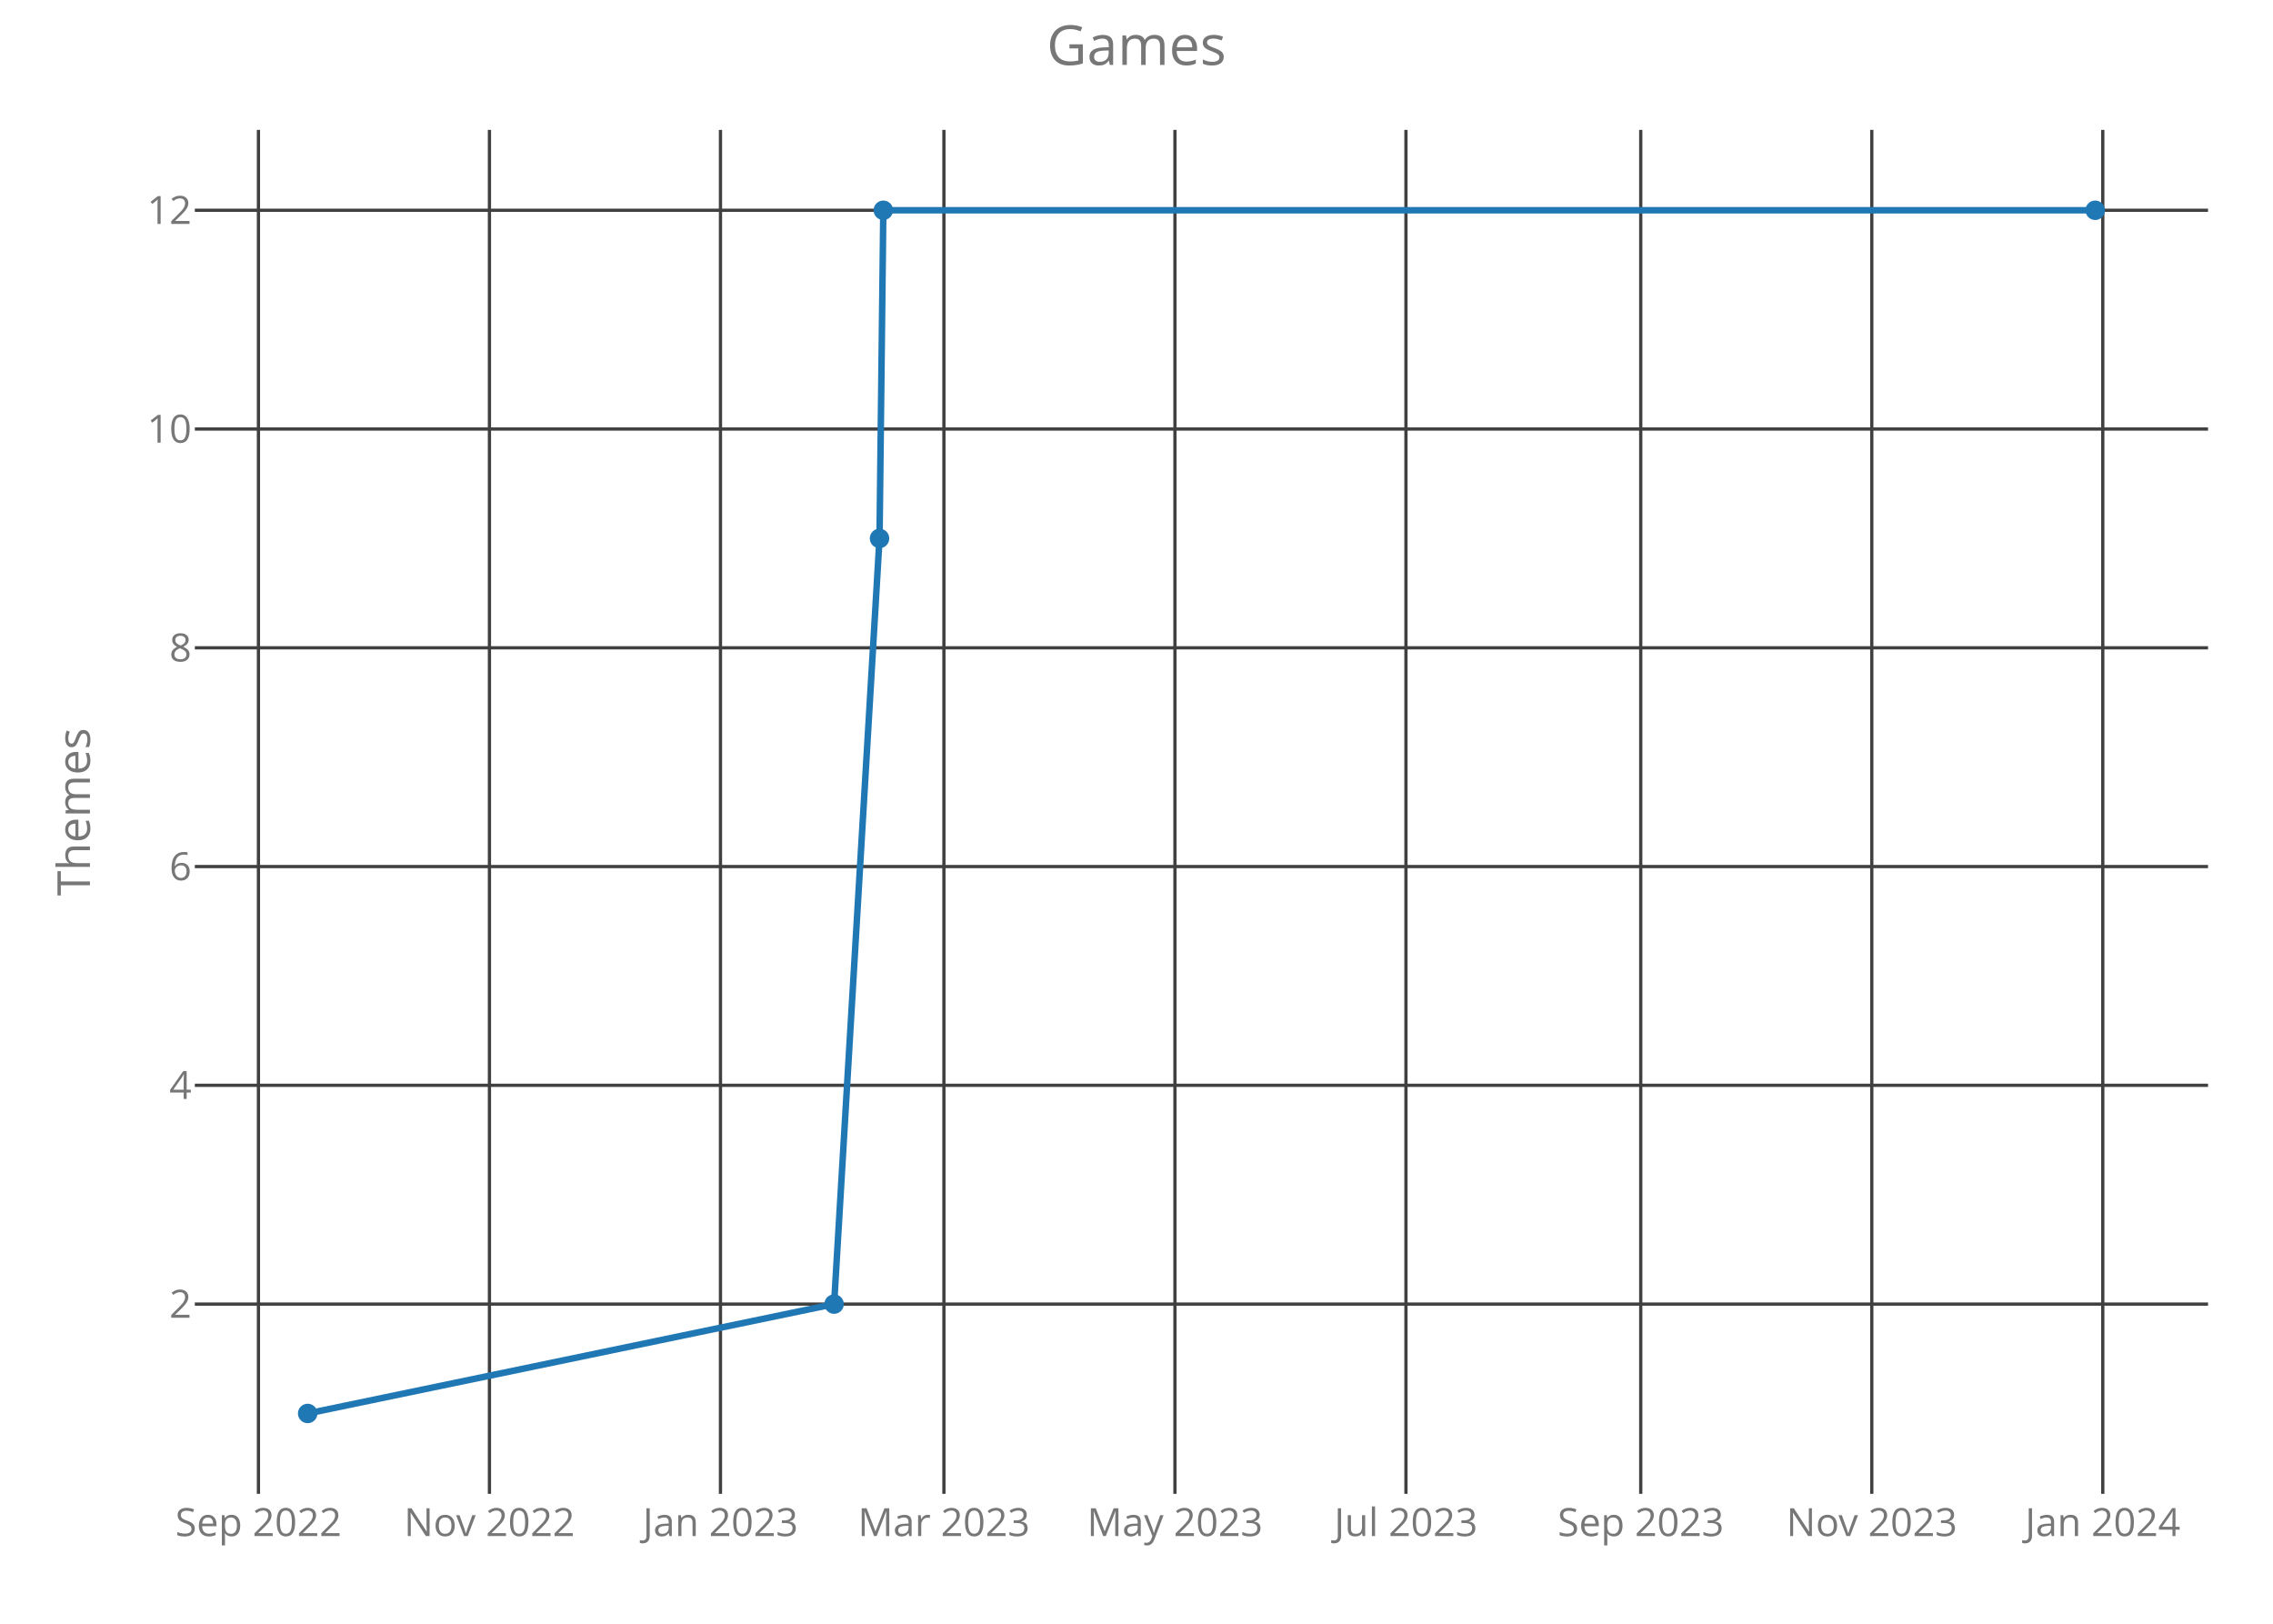
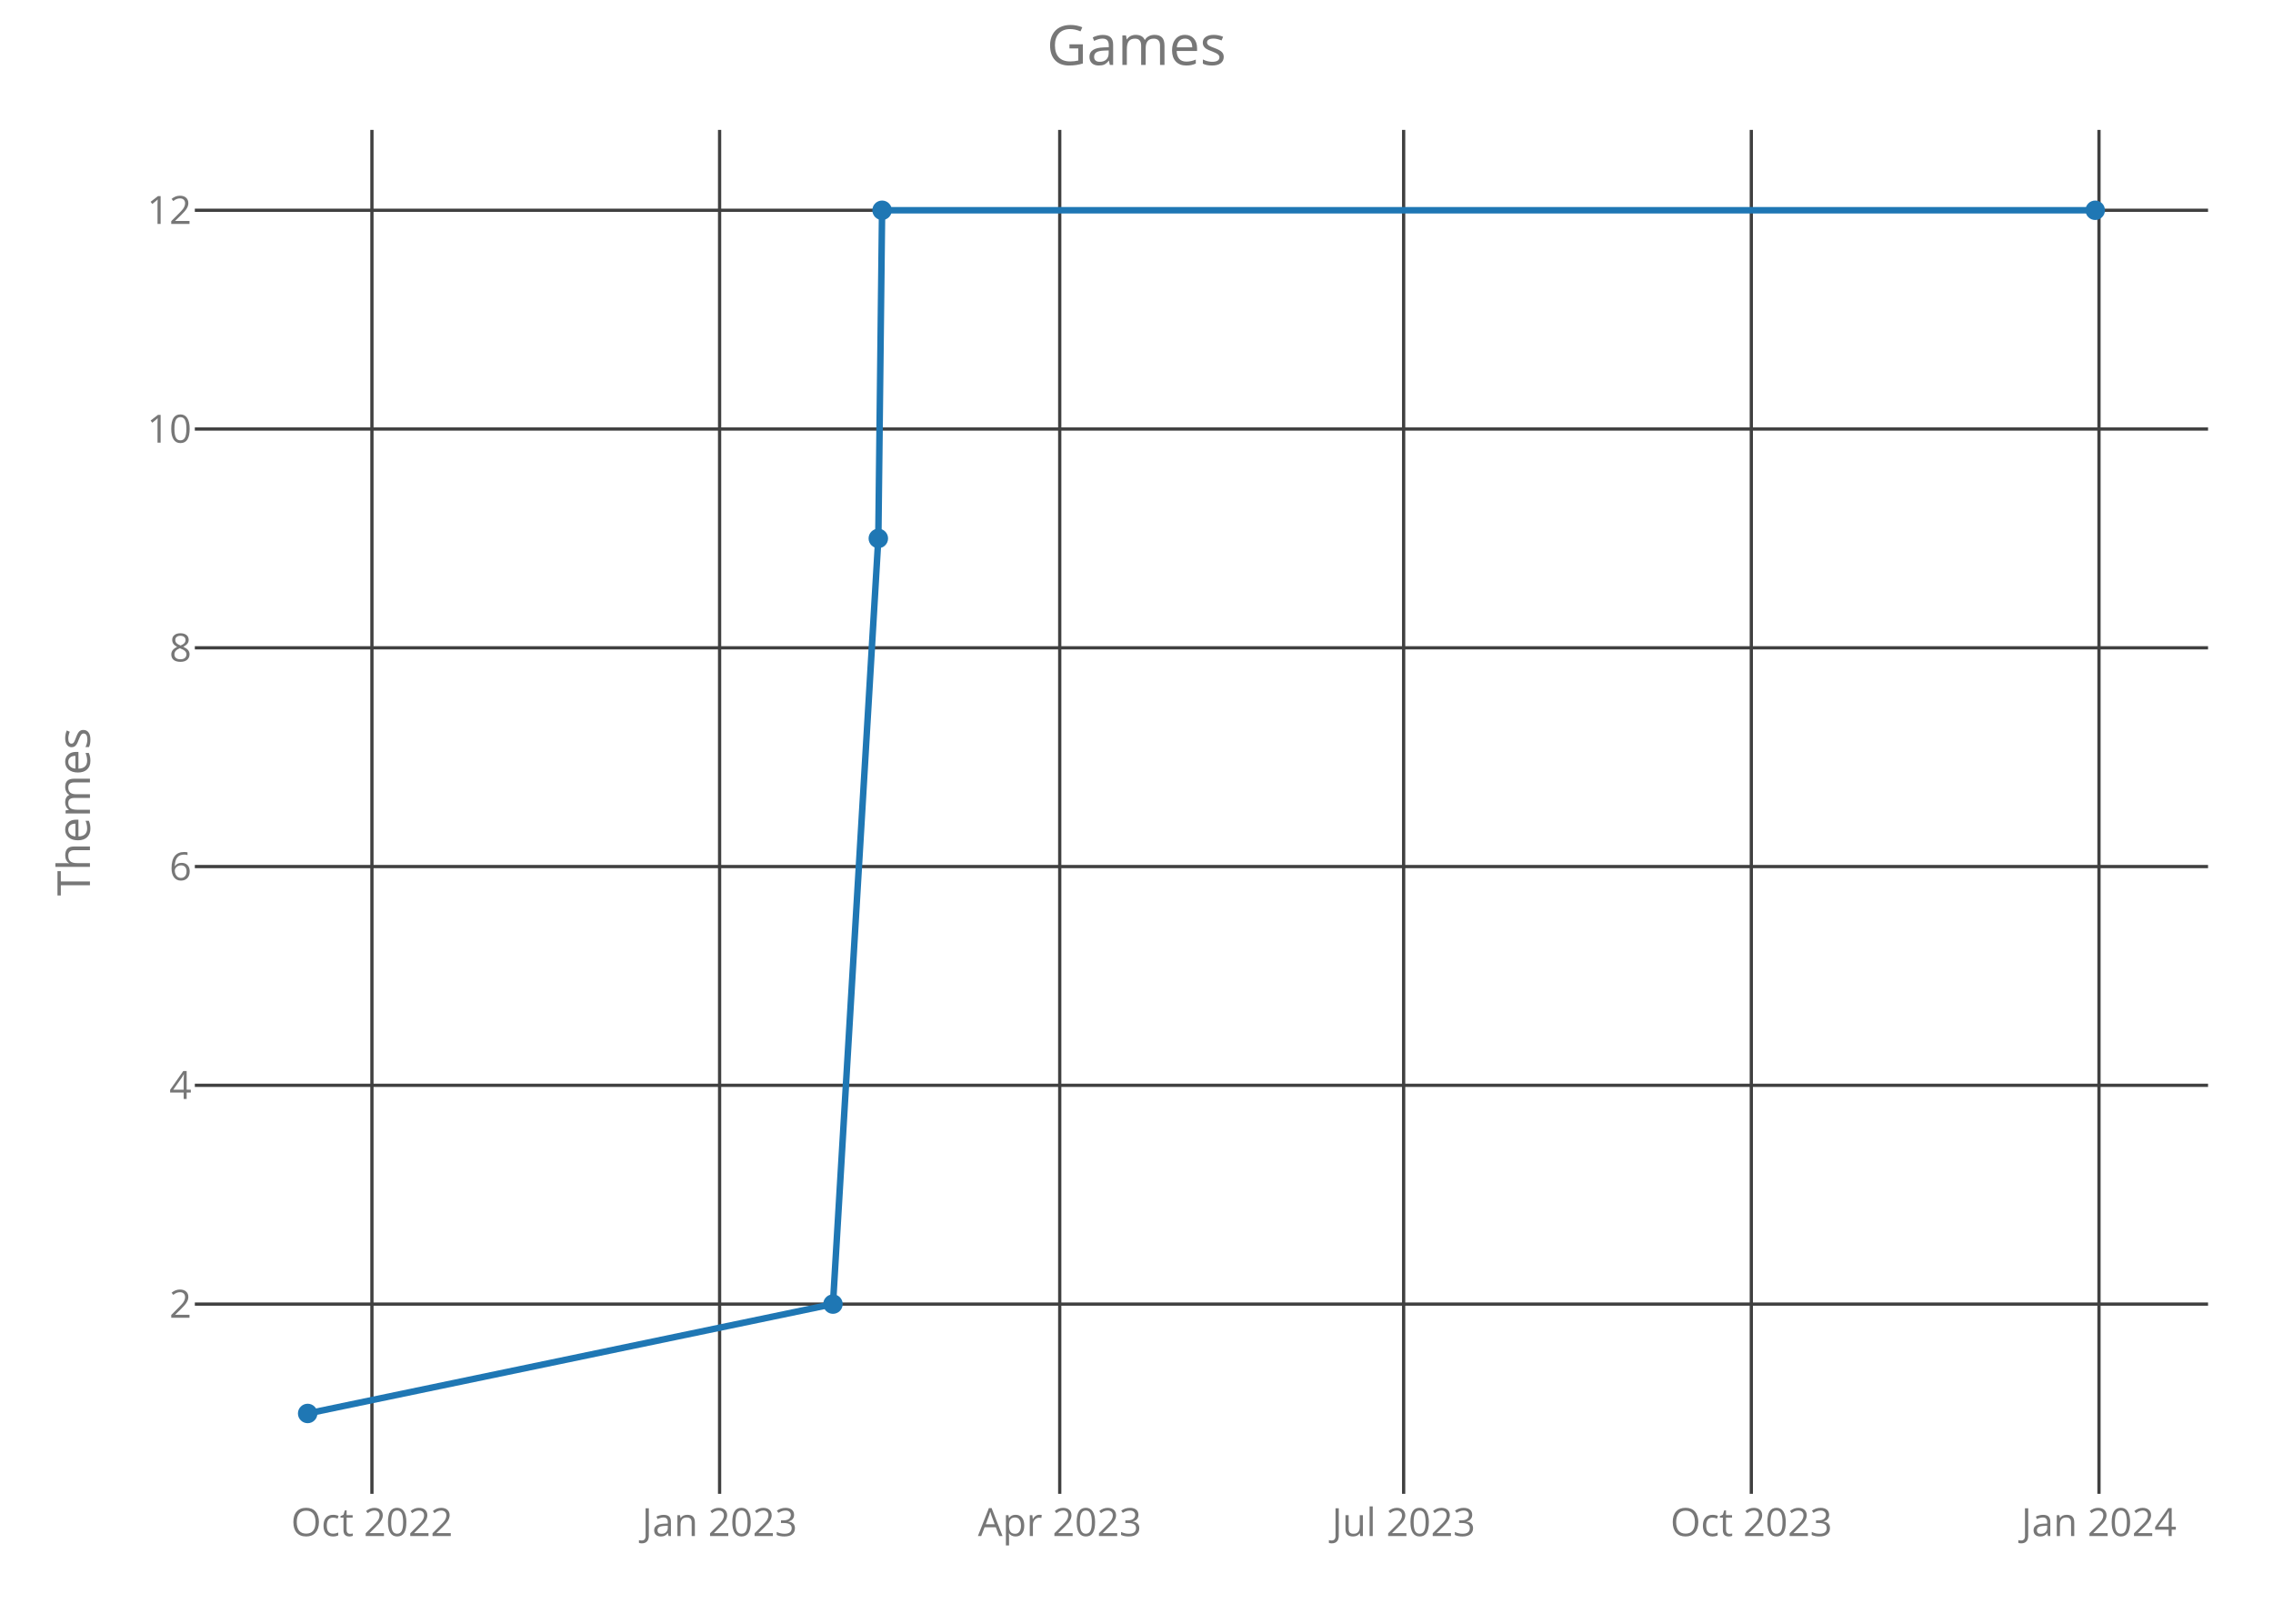
<svg xmlns="http://www.w3.org/2000/svg" class="main-svg" width="700" height="500" style="" viewBox="0 0 700 500">
  <rect x="0" y="0" width="700" height="500" style="fill: rgb(0, 0, 0); fill-opacity: 0;" />
-   <defs id="defs-44cddb">
+   <defs id="defs-513f17">
    <g class="clips">
-       <clipPath id="clip44cddbxyplot" class="plotclip">
+       <clipPath id="clip513f17xyplot" class="plotclip">
        <rect width="620" height="420" />
      </clipPath>
-       <clipPath class="axesclip" id="clip44cddbx">
+       <clipPath class="axesclip" id="clip513f17x">
        <rect x="60" y="0" width="620" height="500" />
      </clipPath>
-       <clipPath class="axesclip" id="clip44cddby">
+       <clipPath class="axesclip" id="clip513f17y">
        <rect x="0" y="40" width="700" height="420" />
      </clipPath>
-       <clipPath class="axesclip" id="clip44cddbxy">
+       <clipPath class="axesclip" id="clip513f17xy">
        <rect x="60" y="40" width="620" height="420" />
      </clipPath>
    </g>
    <g class="gradients" />
  </defs>
  <g class="bglayer">
    <rect class="bg" x="60" y="40" width="620" height="420" style="fill: rgb(0, 0, 0); fill-opacity: 0; stroke-width: 0;" />
  </g>
  <g class="layer-below">
    <g class="imagelayer" />
    <g class="shapelayer" />
  </g>
  <g class="cartesianlayer">
    <g class="subplot xy">
      <g class="layer-subplot">
        <g class="shapelayer" />
        <g class="imagelayer" />
      </g>
      <g class="gridlayer">
        <g class="x">
-           <path class="xgrid crisp" transform="translate(79.59,0)" d="M0,40v420" style="stroke: rgb(64, 64, 64); stroke-opacity: 1; stroke-width: 1px;" />
-           <path class="xgrid crisp" transform="translate(150.73,0)" d="M0,40v420" style="stroke: rgb(64, 64, 64); stroke-opacity: 1; stroke-width: 1px;" />
-           <path class="xgrid crisp" transform="translate(221.88,0)" d="M0,40v420" style="stroke: rgb(64, 64, 64); stroke-opacity: 1; stroke-width: 1px;" />
-           <path class="xgrid crisp" transform="translate(290.69,0)" d="M0,40v420" style="stroke: rgb(64, 64, 64); stroke-opacity: 1; stroke-width: 1px;" />
-           <path class="xgrid crisp" transform="translate(361.84,0)" d="M0,40v420" style="stroke: rgb(64, 64, 64); stroke-opacity: 1; stroke-width: 1px;" />
-           <path class="xgrid crisp" transform="translate(432.98,0)" d="M0,40v420" style="stroke: rgb(64, 64, 64); stroke-opacity: 1; stroke-width: 1px;" />
-           <path class="xgrid crisp" transform="translate(505.29,0)" d="M0,40v420" style="stroke: rgb(64, 64, 64); stroke-opacity: 1; stroke-width: 1px;" />
-           <path class="xgrid crisp" transform="translate(576.44,0)" d="M0,40v420" style="stroke: rgb(64, 64, 64); stroke-opacity: 1; stroke-width: 1px;" />
-           <path class="xgrid crisp" transform="translate(647.58,0)" d="M0,40v420" style="stroke: rgb(64, 64, 64); stroke-opacity: 1; stroke-width: 1px;" />
+           <path class="xgrid crisp" transform="translate(114.54,0)" d="M0,40v420" style="stroke: rgb(64, 64, 64); stroke-opacity: 1; stroke-width: 1px;" />
+           <path class="xgrid crisp" transform="translate(221.61,0)" d="M0,40v420" style="stroke: rgb(64, 64, 64); stroke-opacity: 1; stroke-width: 1px;" />
+           <path class="xgrid crisp" transform="translate(326.36,0)" d="M0,40v420" style="stroke: rgb(64, 64, 64); stroke-opacity: 1; stroke-width: 1px;" />
+           <path class="xgrid crisp" transform="translate(432.27,0)" d="M0,40v420" style="stroke: rgb(64, 64, 64); stroke-opacity: 1; stroke-width: 1px;" />
+           <path class="xgrid crisp" transform="translate(539.34,0)" d="M0,40v420" style="stroke: rgb(64, 64, 64); stroke-opacity: 1; stroke-width: 1px;" />
+           <path class="xgrid crisp" transform="translate(646.41,0)" d="M0,40v420" style="stroke: rgb(64, 64, 64); stroke-opacity: 1; stroke-width: 1px;" />
        </g>
        <g class="y">
          <path class="ygrid crisp" transform="translate(0,401.57)" d="M60,0h620" style="stroke: rgb(64, 64, 64); stroke-opacity: 1; stroke-width: 1px;" />
          <path class="ygrid crisp" transform="translate(0,334.2)" d="M60,0h620" style="stroke: rgb(64, 64, 64); stroke-opacity: 1; stroke-width: 1px;" />
          <path class="ygrid crisp" transform="translate(0,266.84)" d="M60,0h620" style="stroke: rgb(64, 64, 64); stroke-opacity: 1; stroke-width: 1px;" />
          <path class="ygrid crisp" transform="translate(0,199.48)" d="M60,0h620" style="stroke: rgb(64, 64, 64); stroke-opacity: 1; stroke-width: 1px;" />
          <path class="ygrid crisp" transform="translate(0,132.11)" d="M60,0h620" style="stroke: rgb(64, 64, 64); stroke-opacity: 1; stroke-width: 1px;" />
          <path class="ygrid crisp" transform="translate(0,64.75)" d="M60,0h620" style="stroke: rgb(64, 64, 64); stroke-opacity: 1; stroke-width: 1px;" />
        </g>
      </g>
      <g class="zerolinelayer" />
      <path class="xlines-below crisp" d="M0,0" style="fill: none;" />
      <path class="ylines-below crisp" d="M0,0" style="fill: none;" />
      <g class="overlines-below" />
      <g class="xaxislayer-below">
        <g class="xtick">
-           <text text-anchor="middle" x="0" y="473" transform="translate(79.59,0)" style="font-family: 'Open Sans'; font-size: 12px; fill: rgb(119, 119, 119); fill-opacity: 1; white-space: pre;">Sep 2022</text>
+           <text text-anchor="middle" x="0" y="473" transform="translate(114.54,0)" style="font-family: 'Open Sans'; font-size: 12px; fill: rgb(119, 119, 119); fill-opacity: 1; white-space: pre;">Oct 2022</text>
        </g>
        <g class="xtick">
-           <text text-anchor="middle" x="0" y="473" transform="translate(150.73,0)" style="font-family: 'Open Sans'; font-size: 12px; fill: rgb(119, 119, 119); fill-opacity: 1; white-space: pre;">Nov 2022</text>
+           <text text-anchor="middle" x="0" y="473" transform="translate(221.61,0)" style="font-family: 'Open Sans'; font-size: 12px; fill: rgb(119, 119, 119); fill-opacity: 1; white-space: pre;">Jan 2023</text>
        </g>
        <g class="xtick">
-           <text text-anchor="middle" x="0" y="473" transform="translate(221.88,0)" style="font-family: 'Open Sans'; font-size: 12px; fill: rgb(119, 119, 119); fill-opacity: 1; white-space: pre;">Jan 2023</text>
+           <text text-anchor="middle" x="0" y="473" transform="translate(326.36,0)" style="font-family: 'Open Sans'; font-size: 12px; fill: rgb(119, 119, 119); fill-opacity: 1; white-space: pre;">Apr 2023</text>
        </g>
        <g class="xtick">
-           <text text-anchor="middle" x="0" y="473" transform="translate(290.69,0)" style="font-family: 'Open Sans'; font-size: 12px; fill: rgb(119, 119, 119); fill-opacity: 1; white-space: pre;">Mar 2023</text>
+           <text text-anchor="middle" x="0" y="473" transform="translate(432.27,0)" style="font-family: 'Open Sans'; font-size: 12px; fill: rgb(119, 119, 119); fill-opacity: 1; white-space: pre;">Jul 2023</text>
        </g>
        <g class="xtick">
-           <text text-anchor="middle" x="0" y="473" transform="translate(361.84,0)" style="font-family: 'Open Sans'; font-size: 12px; fill: rgb(119, 119, 119); fill-opacity: 1; white-space: pre;">May 2023</text>
+           <text text-anchor="middle" x="0" y="473" transform="translate(539.34,0)" style="font-family: 'Open Sans'; font-size: 12px; fill: rgb(119, 119, 119); fill-opacity: 1; white-space: pre;">Oct 2023</text>
        </g>
        <g class="xtick">
-           <text text-anchor="middle" x="0" y="473" transform="translate(432.98,0)" style="font-family: 'Open Sans'; font-size: 12px; fill: rgb(119, 119, 119); fill-opacity: 1; white-space: pre;">Jul 2023</text>
-         </g>
-         <g class="xtick">
-           <text text-anchor="middle" x="0" y="473" transform="translate(505.29,0)" style="font-family: 'Open Sans'; font-size: 12px; fill: rgb(119, 119, 119); fill-opacity: 1; white-space: pre;">Sep 2023</text>
-         </g>
-         <g class="xtick">
-           <text text-anchor="middle" x="0" y="473" transform="translate(576.44,0)" style="font-family: 'Open Sans'; font-size: 12px; fill: rgb(119, 119, 119); fill-opacity: 1; white-space: pre;">Nov 2023</text>
-         </g>
-         <g class="xtick">
-           <text text-anchor="middle" x="0" y="473" transform="translate(647.58,0)" style="font-family: 'Open Sans'; font-size: 12px; fill: rgb(119, 119, 119); fill-opacity: 1; white-space: pre;">Jan 2024</text>
+           <text text-anchor="middle" x="0" y="473" transform="translate(646.41,0)" style="font-family: 'Open Sans'; font-size: 12px; fill: rgb(119, 119, 119); fill-opacity: 1; white-space: pre;">Jan 2024</text>
        </g>
      </g>
      <g class="yaxislayer-below">
        <g class="ytick">
          <text text-anchor="end" x="59" y="4.2" transform="translate(0,401.57)" style="font-family: 'Open Sans'; font-size: 12px; fill: rgb(119, 119, 119); fill-opacity: 1; white-space: pre;">2</text>
        </g>
        <g class="ytick">
          <text text-anchor="end" x="59" y="4.2" transform="translate(0,334.2)" style="font-family: 'Open Sans'; font-size: 12px; fill: rgb(119, 119, 119); fill-opacity: 1; white-space: pre;">4</text>
        </g>
        <g class="ytick">
          <text text-anchor="end" x="59" y="4.2" transform="translate(0,266.84)" style="font-family: 'Open Sans'; font-size: 12px; fill: rgb(119, 119, 119); fill-opacity: 1; white-space: pre;">6</text>
        </g>
        <g class="ytick">
          <text text-anchor="end" x="59" y="4.2" transform="translate(0,199.48)" style="font-family: 'Open Sans'; font-size: 12px; fill: rgb(119, 119, 119); fill-opacity: 1; white-space: pre;">8</text>
        </g>
        <g class="ytick">
          <text text-anchor="end" x="59" y="4.2" transform="translate(0,132.11)" style="font-family: 'Open Sans'; font-size: 12px; fill: rgb(119, 119, 119); fill-opacity: 1; white-space: pre;">10</text>
        </g>
        <g class="ytick">
          <text text-anchor="end" x="59" y="4.2" transform="translate(0,64.75)" style="font-family: 'Open Sans'; font-size: 12px; fill: rgb(119, 119, 119); fill-opacity: 1; white-space: pre;">12</text>
        </g>
      </g>
      <g class="overaxes-below" />
-       <g class="plot" transform="translate(60,40)" clip-path="url('#clip44cddbxyplot')">
+       <g class="plot" transform="translate(60,40)" clip-path="url('#clip513f17xyplot')">
        <g class="scatterlayer mlayer">
-           <g class="trace scatter trace057fd6" style="stroke-miterlimit: 2; opacity: 1;">
+           <g class="trace scatter trace258d9a" style="stroke-miterlimit: 2; opacity: 1;">
            <g class="fills" />
            <g class="errorbars" />
            <g class="lines">
-               <path class="js-line" d="M34.75,395.25L196.87,361.57L210.86,125.8L212.03,24.75L585.25,24.75" style="vector-effect: non-scaling-stroke; fill: none; stroke: rgb(31, 119, 180); stroke-opacity: 1; stroke-width: 2px; opacity: 1;" />
+               <path class="js-line" d="M34.75,395.25L196.52,361.57L210.49,125.8L211.65,24.75L585.25,24.75" style="vector-effect: non-scaling-stroke; fill: none; stroke: rgb(31, 119, 180); stroke-opacity: 1; stroke-width: 2px; opacity: 1;" />
            </g>
            <g class="points">
              <path class="point" transform="translate(34.75,395.25)" d="M3,0A3,3 0 1,1 0,-3A3,3 0 0,1 3,0Z" style="opacity: 1; stroke-width: 0px; fill: rgb(31, 119, 180); fill-opacity: 1;" />
-               <path class="point" transform="translate(196.87,361.57)" d="M3,0A3,3 0 1,1 0,-3A3,3 0 0,1 3,0Z" style="opacity: 1; stroke-width: 0px; fill: rgb(31, 119, 180); fill-opacity: 1;" />
-               <path class="point" transform="translate(210.86,125.8)" d="M3,0A3,3 0 1,1 0,-3A3,3 0 0,1 3,0Z" style="opacity: 1; stroke-width: 0px; fill: rgb(31, 119, 180); fill-opacity: 1;" />
-               <path class="point" transform="translate(212.03,24.75)" d="M3,0A3,3 0 1,1 0,-3A3,3 0 0,1 3,0Z" style="opacity: 1; stroke-width: 0px; fill: rgb(31, 119, 180); fill-opacity: 1;" />
+               <path class="point" transform="translate(196.52,361.57)" d="M3,0A3,3 0 1,1 0,-3A3,3 0 0,1 3,0Z" style="opacity: 1; stroke-width: 0px; fill: rgb(31, 119, 180); fill-opacity: 1;" />
+               <path class="point" transform="translate(210.49,125.8)" d="M3,0A3,3 0 1,1 0,-3A3,3 0 0,1 3,0Z" style="opacity: 1; stroke-width: 0px; fill: rgb(31, 119, 180); fill-opacity: 1;" />
+               <path class="point" transform="translate(211.65,24.75)" d="M3,0A3,3 0 1,1 0,-3A3,3 0 0,1 3,0Z" style="opacity: 1; stroke-width: 0px; fill: rgb(31, 119, 180); fill-opacity: 1;" />
              <path class="point" transform="translate(585.25,24.75)" d="M3,0A3,3 0 1,1 0,-3A3,3 0 0,1 3,0Z" style="opacity: 1; stroke-width: 0px; fill: rgb(31, 119, 180); fill-opacity: 1;" />
            </g>
            <g class="text" />
          </g>
        </g>
      </g>
      <g class="overplot" />
      <path class="xlines-above" />
      <path class="ylines-above" />
      <g class="overlines-above" />
      <g class="xaxislayer-above" />
      <g class="yaxislayer-above" />
      <g class="overaxes-above" />
    </g>
  </g>
  <g class="polarlayer" />
  <g class="ternarylayer" />
  <g class="geolayer" />
  <g class="funnelarealayer" />
  <g class="pielayer" />
  <g class="treemaplayer" />
  <g class="sunburstlayer" />
  <g class="glimages" />
-   <defs id="topdefs-44cddb">
+   <defs id="topdefs-513f17">
    <g class="clips" />
  </defs>
  <g class="layer-above">
    <g class="imagelayer" />
    <g class="shapelayer" />
  </g>
  <g class="infolayer">
    <g class="g-gtitle">
      <text class="gtitle" x="350" y="20" text-anchor="middle" dy="0em" style="font-family: 'Open Sans'; font-size: 17px; fill: rgb(119, 119, 119); opacity: 1; font-weight: normal; white-space: pre;">Games</text>
    </g>
    <g class="g-xtitle" />
    <g class="g-ytitle">
      <text class="ytitle" transform="rotate(-90,27.7,250)" x="27.7" y="250" text-anchor="middle" style="font-family: 'Open Sans'; font-size: 14px; fill: rgb(119, 119, 119); opacity: 1; font-weight: normal; white-space: pre;">Themes</text>
    </g>
  </g>
</svg>
